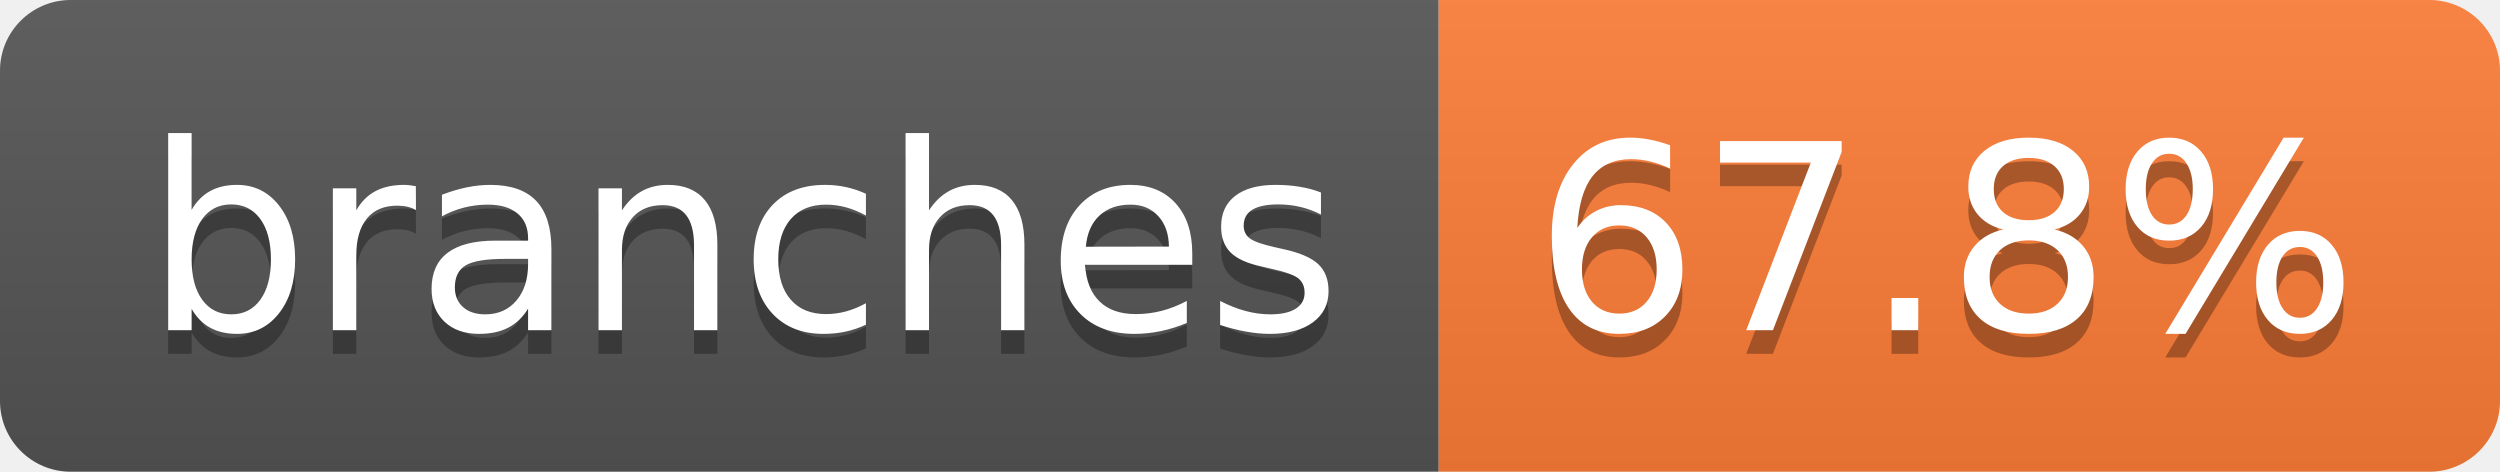
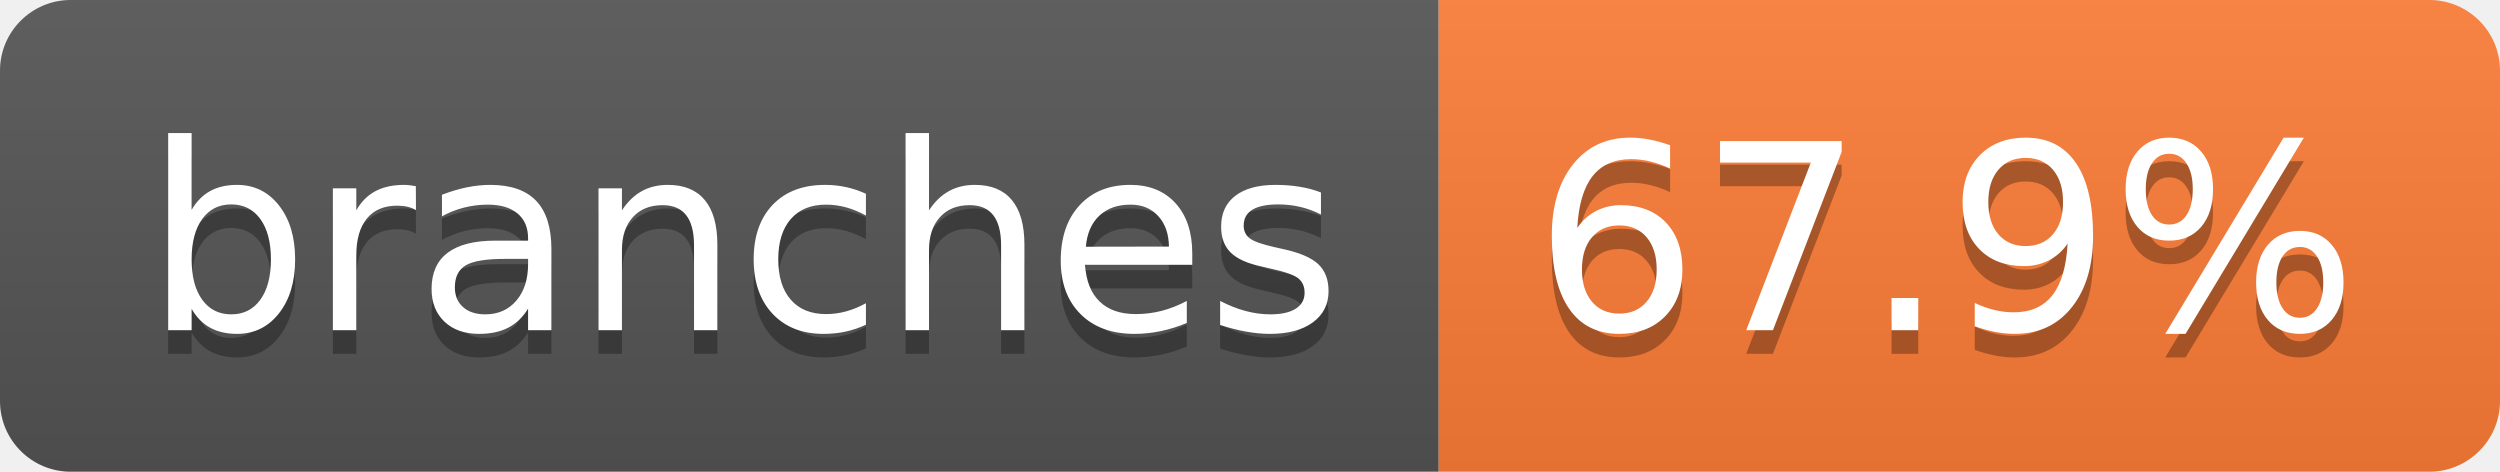
- <svg xmlns="http://www.w3.org/2000/svg" width="106" height="20" role="img" aria-label="branches: 67.8%">
+ <svg xmlns="http://www.w3.org/2000/svg" width="106" height="20" role="img" aria-label="branches: 67.9%">
  <linearGradient id="s" x2="0" y2="100%">
    <stop offset="0" stop-color="#bbb" stop-opacity=".1" />
    <stop offset="1" stop-opacity=".1" />
  </linearGradient>
  <clipPath id="r">
    <rect width="106" height="20" rx="3" fill="#fff" />
  </clipPath>
  <g clip-path="url(#r)">
    <rect width="61" height="20" fill="#555" />
    <rect x="61" width="45" height="20" fill="#fe7d37" />
    <rect width="106" height="20" fill="url(#s)" />
  </g>
  <g fill="#fff" text-anchor="middle" font-family="Verdana,Geneva,DejaVu Sans,sans-serif" text-rendering="geometricPrecision" font-size="110">
    <text aria-hidden="true" x="315" y="150" fill="#010101" fill-opacity=".3" transform="scale(.1)" textLength="507">branches</text>
    <text x="315" y="140" transform="scale(.1)" fill="#fff" textLength="507">branches</text>
-     <text aria-hidden="true" x="825" y="150" fill="#010101" fill-opacity=".3" transform="scale(.1)" textLength="350">67.8%</text>
-     <text x="825" y="140" transform="scale(.1)" fill="#fff" textLength="350">67.8%</text>
+     <text aria-hidden="true" x="825" y="150" fill="#010101" fill-opacity=".3" transform="scale(.1)" textLength="350">67.9%</text>
+     <text x="825" y="140" transform="scale(.1)" fill="#fff" textLength="350">67.9%</text>
  </g>
</svg>
